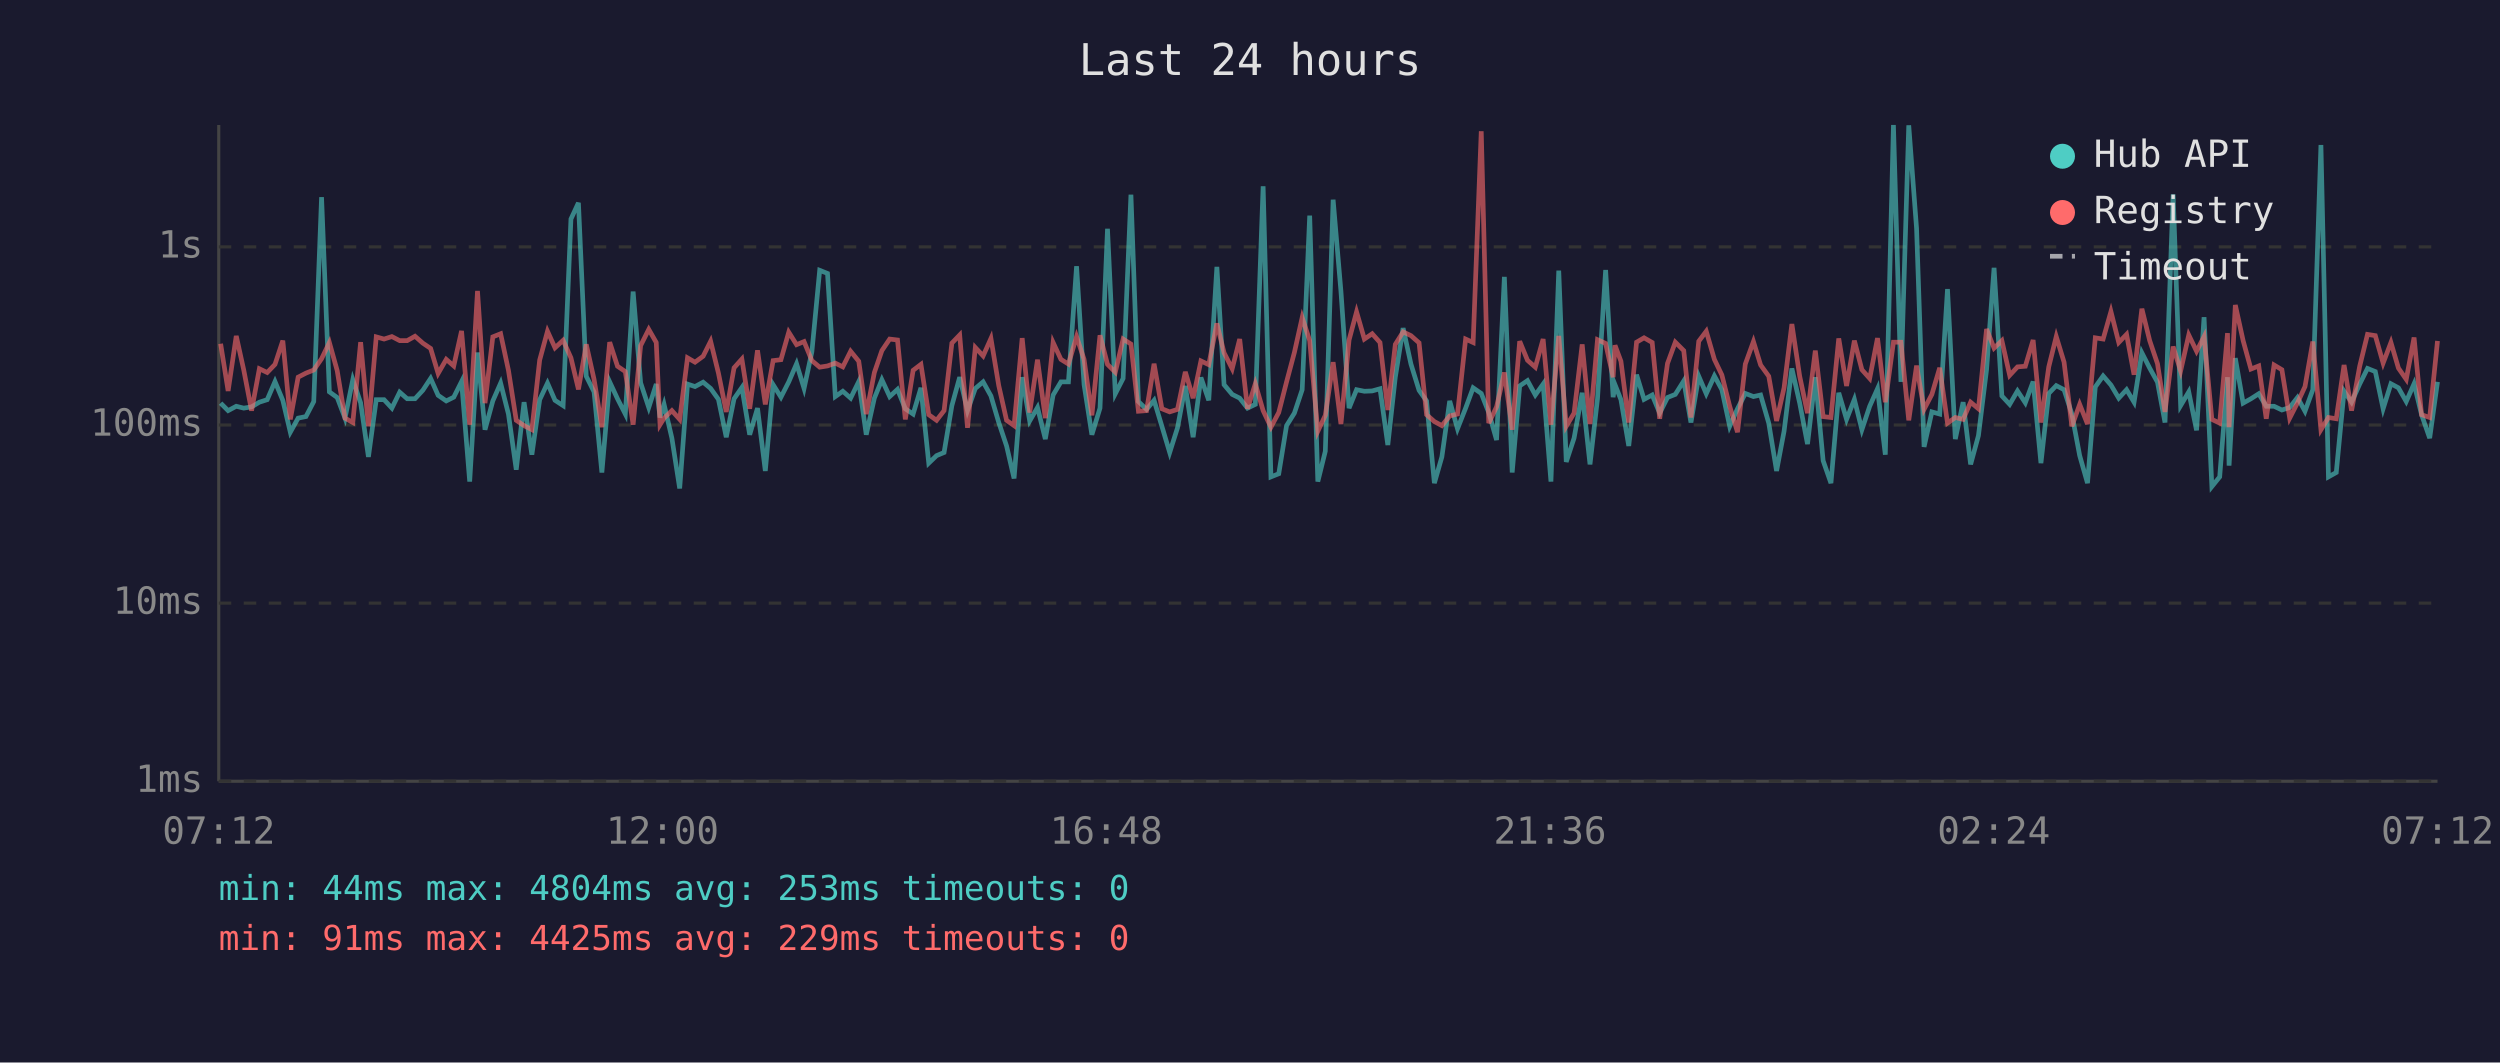
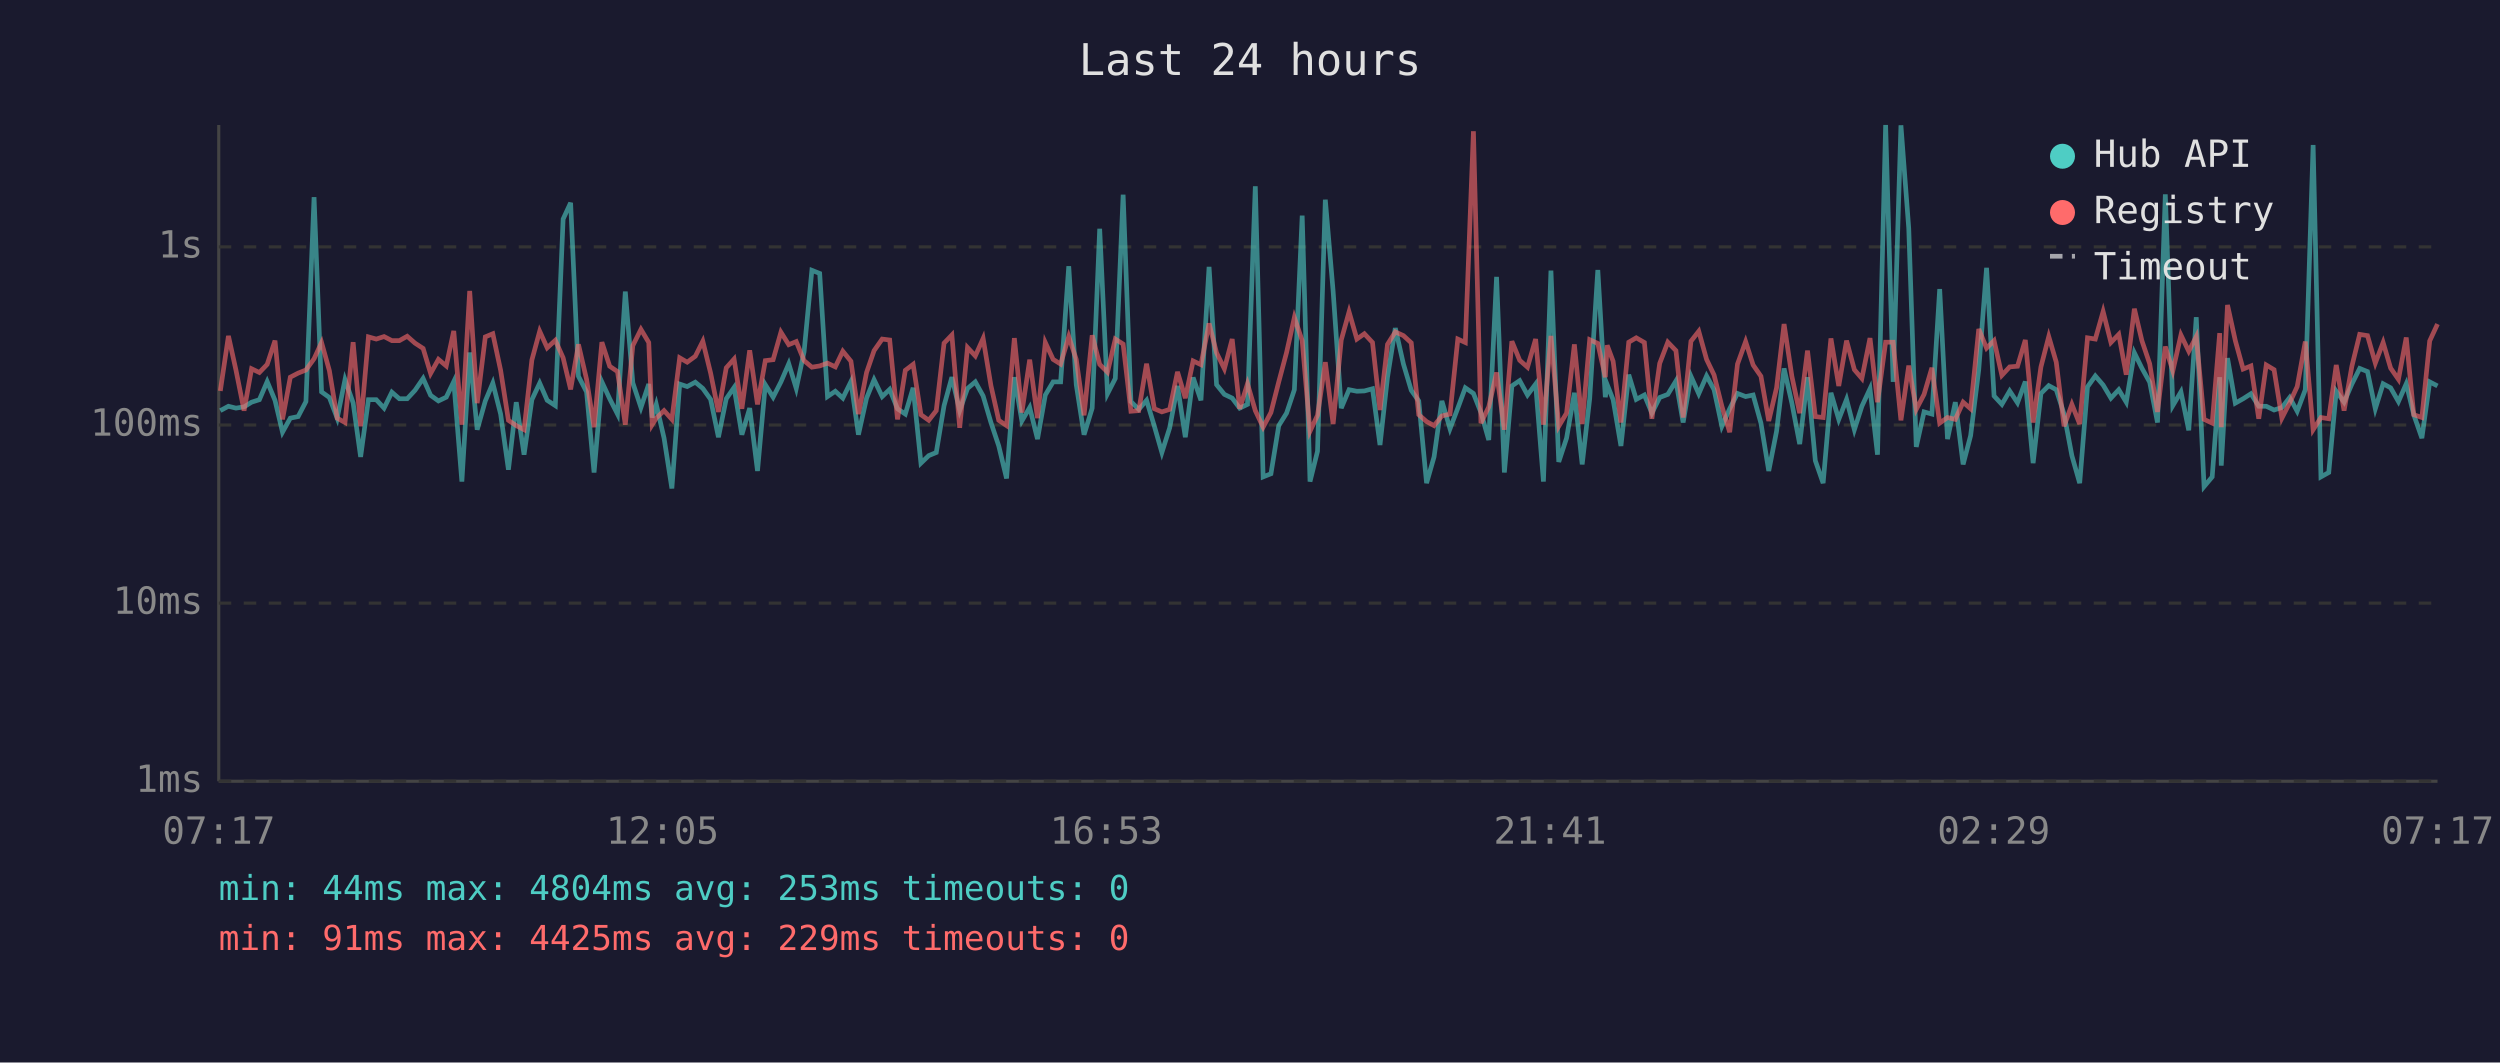
<svg xmlns="http://www.w3.org/2000/svg" viewBox="0 0 800 340" font-family="monospace" font-size="12">
  <rect width="800" height="340" fill="#1a1a2e" />
  <text x="400" y="24" fill="#e0e0e0" font-size="14" text-anchor="middle">Last 24 hours</text>
  <line x1="70" y1="40" x2="70" y2="250" stroke="#444" stroke-width="1" />
  <line x1="70" y1="250" x2="780" y2="250" stroke="#444" stroke-width="1" />
  <line x1="70" y1="250" x2="780" y2="250" stroke="#333" stroke-width="1" stroke-dasharray="4" />
  <text x="65" y="250" fill="#888" text-anchor="end" dominant-baseline="middle">1ms</text>
  <line x1="70" y1="193" x2="780" y2="193" stroke="#333" stroke-width="1" stroke-dasharray="4" />
  <text x="65" y="193" fill="#888" text-anchor="end" dominant-baseline="middle">10ms</text>
  <line x1="70" y1="136" x2="780" y2="136" stroke="#333" stroke-width="1" stroke-dasharray="4" />
  <text x="65" y="136" fill="#888" text-anchor="end" dominant-baseline="middle">100ms</text>
  <line x1="70" y1="79" x2="780" y2="79" stroke="#333" stroke-width="1" stroke-dasharray="4" />
  <text x="65" y="79" fill="#888" text-anchor="end" dominant-baseline="middle">1s</text>
-   <text x="70" y="270" fill="#888" text-anchor="middle">07:12</text>
-   <text x="212" y="270" fill="#888" text-anchor="middle">12:00</text>
-   <text x="354" y="270" fill="#888" text-anchor="middle">16:48</text>
-   <text x="496" y="270" fill="#888" text-anchor="middle">21:36</text>
-   <text x="638" y="270" fill="#888" text-anchor="middle">02:24</text>
-   <text x="780" y="270" fill="#888" text-anchor="middle">07:12</text>
-   <polyline points="70.6,129.0 73.0,131.4 75.6,130.0 78.0,130.6 80.5,130.2 83.0,128.7 85.5,127.9 88.0,122.1 90.5,128.1 92.9,138.3 95.4,133.8 97.9,133.3 100.4,128.5 102.9,63.1 105.4,125.4 107.9,127.2 110.4,133.8 112.9,121.5 115.4,128.9 117.9,146.2 120.4,127.9 122.9,127.9 125.4,130.6 127.9,125.5 130.3,127.6 132.8,127.6 135.3,124.9 137.8,121.1 140.2,126.5 142.8,128.3 145.2,127.1 147.7,122.1 150.3,154.1 152.8,112.8 155.2,137.5 157.7,128.3 160.2,122.6 162.7,132.5 165.2,150.3 167.7,128.7 170.2,145.5 172.7,127.9 175.2,122.6 177.6,128.1 180.2,129.8 182.7,70.1 185.1,64.9 187.6,120.4 190.1,125.4 192.6,151.2 195.1,122.2 197.6,127.6 200.1,132.5 202.6,93.3 205.0,122.5 207.6,130.4 210.0,122.9 211.2,133.6 212.5,129.4 215.0,140.2 217.5,156.3 220.0,122.9 222.4,123.7 225.0,122.3 227.4,124.3 229.9,127.8 232.4,139.9 234.9,127.6 237.4,124.0 239.9,139.1 242.4,130.6 244.9,150.7 247.4,123.1 249.9,127.1 252.4,122.2 254.9,116.4 257.3,124.3 259.8,112.6 262.3,86.5 264.8,87.5 267.3,126.9 269.7,125.2 272.2,127.4 274.8,122.1 277.2,139.1 279.8,127.4 282.2,121.5 284.7,126.9 287.2,124.6 289.7,130.8 292.2,132.5 294.7,124.1 297.2,148.2 299.7,145.8 302.1,144.8 304.6,129.8 307.1,120.7 309.6,131.4 312.1,124.3 314.6,122.2 317.1,126.7 319.6,135.2 322.1,142.7 324.5,153.1 327.1,120.7 329.5,134.7 332.0,130.4 334.5,140.5 337.0,126.4 339.5,122.2 341.9,122.2 344.5,85.2 346.9,123.1 349.4,139.1 352.0,130.6 354.4,73.2 356.9,126.0 359.4,121.1 361.9,62.3 364.3,128.5 366.9,131.0 369.3,128.1 371.8,136.4 374.3,144.8 376.8,136.9 379.3,123.5 381.8,139.9 384.3,120.8 386.8,128.1 389.4,85.4 391.7,123.1 394.3,126.2 396.7,127.4 399.2,130.6 401.7,129.4 404.2,59.6 406.7,152.6 409.2,151.6 411.7,136.2 414.2,132.2 416.7,124.7 419.1,69.0 421.7,154.1 424.1,144.4 426.6,63.9 429.1,93.2 431.7,130.6 434.1,124.7 436.6,125.2 439.1,125.1 441.6,124.4 444.1,142.4 446.5,120.7 449.0,105.0 451.5,116.5 454.1,124.9 456.5,128.3 459.0,154.6 461.4,146.2 463.9,128.3 466.4,137.2 469.0,130.6 471.4,124.1 474.0,125.9 476.4,132.0 478.9,140.8 481.4,88.6 483.9,151.2 486.3,123.5 488.8,121.8 491.3,126.4 493.8,122.9 496.3,154.1 498.8,86.6 501.2,147.8 503.7,140.2 506.3,125.7 508.8,148.6 511.2,127.6 513.8,86.4 516.2,127.1 516.8,123.1 518.7,127.9 521.2,142.7 523.7,119.9 526.1,127.8 528.7,126.4 531.1,132.2 533.6,127.2 536.1,126.2 538.8,121.9 541.1,135.2 543.6,120.4 546.0,126.0 548.6,120.3 551.0,124.7 553.5,136.4 556.0,130.8 558.5,125.9 561.1,126.9 563.4,126.4 566.0,135.4 568.5,150.7 570.9,138.0 573.4,117.9 575.9,129.0 578.4,142.1 580.9,120.7 583.4,147.4 585.9,154.6 588.4,125.7 590.9,134.2 593.4,127.8 595.8,137.5 598.3,130.0 600.8,124.4 603.3,145.5 605.9,40.0 608.3,122.2 610.8,40.1 613.3,73.1 615.7,143.0 618.2,131.8 620.7,132.5 623.2,92.5 625.7,140.5 628.2,128.7 630.6,148.6 633.1,139.4 635.7,118.3 638.1,85.7 640.6,126.7 643.1,129.4 645.6,125.1 648.1,128.9 650.6,122.1 653.1,148.2 655.6,125.9 658.0,123.4 660.5,124.7 663.0,132.5 665.5,145.8 668.0,154.6 670.5,123.8 673.0,120.3 675.5,123.2 678.0,127.4 680.5,124.7 682.9,128.7 685.4,112.9 687.9,117.8 690.4,122.3 692.8,135.2 695.4,62.2 697.8,129.8 700.4,125.4 702.9,137.7 705.3,101.5 707.8,155.7 710.3,152.6 712.8,120.7 713.3,149.0 715.3,114.6 717.8,129.0 720.3,127.6 722.8,126.0 725.2,130.0 727.7,130.0 730.2,131.2 732.7,130.4 735.2,127.2 737.6,131.6 740.1,124.7 742.7,46.4 745.1,152.6 747.6,151.2 750.1,125.2 752.5,128.7 755.1,122.9 757.6,117.9 760.1,118.9 762.6,130.8 765.1,122.8 767.5,124.1 770.0,128.5 772.5,122.8 774.9,132.7 777.5,140.2 780.0,122.2" fill="none" stroke="#4ecdc4" stroke-width="1.5" opacity="0.6" />
-   <polyline points="70.6,110.0 73.0,125.1 75.6,107.5 78.0,118.4 80.5,131.4 83.0,118.0 85.5,119.2 88.0,116.6 90.5,109.0 92.9,134.2 95.4,120.7 97.9,119.4 100.4,118.4 102.9,114.8 105.4,109.6 107.9,118.6 110.4,133.8 112.9,135.2 115.4,109.5 117.9,136.4 120.4,107.8 122.9,108.5 125.4,107.7 127.9,109.0 130.3,109.0 132.8,107.6 135.3,109.8 137.8,111.5 140.2,119.5 142.8,115.0 145.2,117.1 147.7,105.9 150.3,135.9 152.8,93.1 155.2,129.0 157.7,107.8 160.2,106.8 162.7,118.5 165.2,134.5 167.7,136.2 170.2,137.5 172.7,115.2 175.2,106.0 177.6,111.3 180.2,108.9 182.7,114.5 185.1,124.6 187.6,110.2 190.1,121.4 192.6,136.7 195.1,109.5 197.6,117.2 200.1,118.9 202.6,135.9 205.0,110.6 207.6,105.4 210.0,109.6 211.2,135.9 212.5,133.8 215.0,131.4 217.5,134.2 220.0,114.5 222.4,115.9 225.0,114.0 227.4,109.2 229.9,119.4 232.4,131.8 234.9,117.7 237.4,114.9 239.9,130.8 242.4,112.1 244.9,129.4 247.4,115.4 249.9,115.1 252.4,106.3 254.9,110.3 257.3,109.3 259.8,115.4 262.3,117.5 264.8,117.1 267.3,116.2 269.7,117.4 272.2,112.4 274.8,115.6 277.2,132.5 279.8,119.2 282.2,112.2 284.7,108.5 287.2,108.8 289.7,134.2 292.2,118.5 294.7,116.6 297.2,132.7 299.7,134.5 302.1,131.4 304.6,109.8 307.1,107.2 309.6,136.9 312.1,111.2 314.6,113.9 317.1,108.3 319.6,123.4 322.1,134.5 324.5,136.2 327.1,108.2 329.5,132.0 332.0,115.1 334.5,133.8 337.0,109.6 339.5,115.0 341.9,116.5 344.5,107.7 346.9,115.0 349.4,132.9 352.0,107.3 354.4,116.6 356.9,119.1 359.4,108.5 361.9,110.1 364.3,131.6 366.9,131.4 369.3,116.4 371.8,130.8 374.3,131.8 376.8,131.0 379.3,119.0 381.8,127.4 384.3,115.5 386.8,116.7 389.4,103.5 391.7,112.9 394.3,118.0 396.7,108.5 399.2,130.8 401.7,122.8 404.2,131.4 406.7,136.7 409.2,132.0 411.7,122.2 414.2,112.8 416.7,101.6 419.1,109.0 421.7,138.0 424.1,132.9 426.6,115.9 429.1,135.7 431.7,108.8 434.1,99.8 436.6,108.5 439.1,106.8 441.6,109.6 444.1,131.2 446.5,110.2 449.0,106.2 451.5,107.4 454.1,109.7 456.5,132.7 459.0,134.9 461.4,136.2 463.9,133.1 466.4,132.5 469.0,108.5 471.4,109.6 474.0,42.0 476.4,135.4 478.9,130.2 481.4,119.2 483.9,137.5 486.3,109.2 488.8,115.3 491.3,117.5 493.8,108.5 496.3,135.9 498.8,107.5 501.2,136.4 503.7,132.2 506.3,110.2 508.8,135.7 511.2,108.7 513.8,109.9 516.2,120.7 516.8,110.5 518.7,115.6 521.2,135.2 523.7,109.5 526.1,108.1 528.7,109.6 531.1,134.0 533.6,116.3 536.1,109.5 538.8,112.2 541.1,133.6 543.6,109.2 546.0,106.0 548.6,115.0 551.0,120.0 553.5,130.0 556.0,138.3 558.5,116.5 561.1,109.3 563.4,116.8 566.0,120.4 568.5,134.7 570.9,124.1 573.4,103.7 575.9,120.4 578.4,132.2 580.9,112.2 583.4,133.3 585.9,133.6 588.4,108.3 590.9,123.5 593.4,109.0 595.8,118.3 598.3,121.1 600.8,108.2 603.3,128.7 605.9,109.5 608.3,109.5 610.8,134.5 613.3,117.0 615.7,131.0 618.2,126.2 620.7,117.7 623.2,135.4 625.7,133.6 628.2,134.2 630.6,128.7 633.1,130.8 635.7,105.3 638.1,111.4 640.6,109.0 643.1,120.1 645.6,117.4 648.1,117.2 650.6,108.8 653.1,135.2 655.6,117.4 658.0,107.7 660.5,115.9 663.0,136.4 665.5,129.4 668.0,135.7 670.5,108.1 673.0,108.5 675.5,99.7 678.0,109.6 680.5,107.0 682.9,119.9 685.4,98.8 687.9,109.0 690.4,116.4 692.8,131.8 695.4,110.9 697.8,118.7 700.4,107.2 702.9,112.4 705.3,107.7 707.8,134.2 710.3,135.4 712.8,106.6 713.3,136.7 715.3,97.6 717.8,109.0 720.3,118.1 722.8,117.1 725.2,134.0 727.7,116.8 730.2,118.3 732.7,133.8 735.2,128.9 737.6,123.7 740.1,109.3 742.7,137.5 745.1,133.6 747.6,134.0 750.1,116.8 752.5,131.4 755.1,117.2 757.6,107.0 760.1,107.4 762.6,116.2 765.1,109.6 767.5,117.8 770.0,121.4 772.5,108.0 774.9,132.7 777.5,133.6 780.0,109.1" fill="none" stroke="#ff6b6b" stroke-width="1.5" opacity="0.6" />
+   <text x="70" y="270" fill="#888" text-anchor="middle">07:17</text>
+   <text x="212" y="270" fill="#888" text-anchor="middle">12:05</text>
+   <text x="354" y="270" fill="#888" text-anchor="middle">16:53</text>
+   <text x="496" y="270" fill="#888" text-anchor="middle">21:41</text>
+   <text x="638" y="270" fill="#888" text-anchor="middle">02:29</text>
+   <text x="780" y="270" fill="#888" text-anchor="middle">07:17</text>
+   <polyline points="70.5,131.4 73.1,130.0 75.5,130.6 78.1,130.2 80.5,128.7 83.0,127.9 85.5,122.1 88.0,128.1 90.4,138.3 92.9,133.8 95.4,133.3 97.9,128.5 100.5,63.1 102.9,125.4 105.4,127.2 107.9,133.8 110.4,121.5 113.0,128.9 115.4,146.2 117.9,127.9 120.4,127.9 122.9,130.6 125.4,125.5 127.8,127.6 130.3,127.6 132.8,124.9 135.4,121.1 137.8,126.5 140.3,128.3 142.8,127.1 145.2,122.1 147.8,154.1 150.3,112.8 152.7,137.5 155.3,128.3 157.7,122.6 160.2,132.5 162.7,150.3 165.2,128.7 167.7,145.5 170.2,127.9 172.7,122.6 175.1,128.1 177.7,129.8 180.2,70.1 182.6,64.9 185.1,120.4 187.7,125.4 190.1,151.2 192.6,122.2 195.1,127.6 197.6,132.5 200.1,93.3 202.5,122.5 205.1,130.4 207.6,122.9 208.7,133.6 210.0,129.4 212.5,140.2 215.0,156.3 217.5,122.9 219.9,123.7 222.5,122.3 224.9,124.3 227.4,127.8 229.9,139.9 232.4,127.6 234.9,124.0 237.4,139.1 239.9,130.6 242.4,150.7 244.9,123.1 247.4,127.1 249.9,122.2 252.4,116.4 254.8,124.3 257.3,112.6 259.8,86.5 262.3,87.5 264.8,126.9 267.3,125.2 269.7,127.4 272.3,122.1 274.7,139.1 277.3,127.4 279.7,121.5 282.3,126.9 284.7,124.6 287.2,130.8 289.7,132.5 292.2,124.1 294.7,148.2 297.2,145.8 299.6,144.8 302.1,129.8 304.6,120.7 307.1,131.4 309.6,124.3 312.1,122.2 314.6,126.7 317.1,135.2 319.6,142.7 322.1,153.1 324.6,120.7 327.0,134.7 329.5,130.4 332.0,140.5 334.5,126.4 337.0,122.2 339.4,122.2 342.0,85.2 344.4,123.1 346.9,139.1 349.5,130.6 351.9,73.2 354.4,126.0 356.9,121.1 359.4,62.3 361.9,128.5 364.4,131.0 366.9,128.1 369.4,136.4 371.8,144.8 374.3,136.9 376.8,123.5 379.3,139.9 381.8,120.8 384.3,128.1 386.9,85.4 389.3,123.1 391.8,126.2 394.3,127.4 396.7,130.6 399.2,129.4 401.7,59.6 404.2,152.6 406.7,151.6 409.2,136.2 411.7,132.2 414.2,124.7 416.7,69.0 419.2,154.1 421.6,144.4 424.1,63.9 426.6,93.2 429.2,130.6 431.7,124.7 434.2,125.2 436.6,125.1 439.2,124.4 441.6,142.4 444.0,120.7 446.5,105.0 449.1,116.5 451.6,124.9 454.0,128.3 456.5,154.6 458.9,146.2 461.4,128.3 464.0,137.2 466.5,130.6 468.9,124.1 471.5,125.9 473.9,132.0 476.4,140.8 478.9,88.6 481.4,151.2 483.8,123.5 486.3,121.8 488.8,126.4 491.4,122.9 493.9,154.1 496.3,86.6 498.8,147.8 501.3,140.2 503.8,125.7 506.3,148.6 508.7,127.6 511.3,86.4 513.7,127.1 514.3,123.1 516.2,127.9 518.7,142.7 521.2,119.9 523.6,127.8 526.2,126.4 528.6,132.2 531.1,127.2 533.7,126.2 536.3,121.9 538.6,135.2 541.1,120.4 543.6,126.0 546.1,120.3 548.5,124.7 551.0,136.4 553.5,130.8 556.0,125.9 558.6,126.9 561.0,126.4 563.5,135.4 566.0,150.7 568.5,138.0 570.9,117.9 573.4,129.0 575.9,142.1 578.4,120.7 580.9,147.4 583.4,154.6 585.9,125.7 588.4,134.2 590.9,127.8 593.4,137.5 595.8,130.0 598.4,124.4 600.8,145.5 603.4,40.0 605.8,122.2 608.3,40.1 610.8,73.1 613.2,143.0 615.7,131.8 618.2,132.5 620.7,92.5 623.2,140.5 625.7,128.7 628.2,148.6 630.6,139.4 633.2,118.3 635.7,85.7 638.1,126.7 640.6,129.4 643.1,125.1 645.6,128.9 648.1,122.1 650.6,148.2 653.1,125.9 655.6,123.4 658.0,124.7 660.5,132.5 663.0,145.8 665.5,154.6 668.0,123.8 670.5,120.3 673.0,123.2 675.5,127.4 678.0,124.7 680.4,128.7 683.0,112.9 685.4,117.8 687.9,122.3 690.4,135.2 692.9,62.2 695.3,129.8 697.9,125.4 700.4,137.7 702.8,101.5 705.3,155.7 707.9,152.6 710.3,120.7 710.8,149.0 712.8,114.6 715.3,129.0 717.8,127.6 720.3,126.0 722.8,130.0 725.2,130.0 727.7,131.2 730.2,130.4 732.7,127.2 735.1,131.6 737.7,124.7 740.2,46.4 742.7,152.6 745.2,151.2 747.6,125.2 750.1,128.7 752.6,122.9 755.1,117.9 757.6,118.9 760.1,130.8 762.6,122.8 765.0,124.1 767.5,128.5 770.0,122.8 772.4,132.7 775.0,140.2 777.5,122.2 780.0,123.5" fill="none" stroke="#4ecdc4" stroke-width="1.5" opacity="0.6" />
+   <polyline points="70.5,125.1 73.1,107.5 75.5,118.4 78.1,131.4 80.5,118.0 83.0,119.2 85.5,116.6 88.0,109.0 90.4,134.2 92.9,120.7 95.4,119.4 97.9,118.4 100.5,114.8 102.9,109.6 105.4,118.6 107.9,133.8 110.4,135.2 113.0,109.5 115.4,136.4 117.9,107.8 120.4,108.5 122.9,107.7 125.4,109.0 127.8,109.0 130.3,107.6 132.8,109.8 135.4,111.5 137.8,119.5 140.3,115.0 142.8,117.1 145.2,105.9 147.8,135.9 150.3,93.1 152.7,129.0 155.3,107.8 157.7,106.8 160.2,118.5 162.7,134.5 165.2,136.2 167.7,137.5 170.2,115.2 172.7,106.0 175.1,111.3 177.7,108.9 180.2,114.5 182.6,124.6 185.1,110.2 187.7,121.4 190.1,136.7 192.6,109.5 195.1,117.2 197.6,118.9 200.1,135.9 202.5,110.6 205.1,105.4 207.6,109.6 208.7,135.9 210.0,133.8 212.5,131.4 215.0,134.2 217.5,114.5 219.9,115.9 222.5,114.0 224.9,109.2 227.4,119.4 229.9,131.8 232.4,117.7 234.9,114.9 237.4,130.8 239.9,112.1 242.4,129.4 244.9,115.4 247.4,115.1 249.9,106.3 252.4,110.3 254.8,109.3 257.3,115.4 259.8,117.5 262.3,117.1 264.8,116.2 267.3,117.4 269.7,112.4 272.3,115.6 274.7,132.5 277.3,119.2 279.7,112.2 282.3,108.5 284.7,108.8 287.2,134.2 289.7,118.5 292.2,116.6 294.7,132.7 297.2,134.5 299.6,131.4 302.1,109.8 304.6,107.2 307.1,136.9 309.6,111.2 312.1,113.9 314.6,108.3 317.1,123.4 319.6,134.5 322.1,136.2 324.6,108.2 327.0,132.0 329.5,115.1 332.0,133.8 334.5,109.6 337.0,115.0 339.4,116.5 342.0,107.7 344.4,115.0 346.9,132.9 349.5,107.3 351.9,116.6 354.4,119.1 356.9,108.5 359.4,110.1 361.9,131.6 364.4,131.4 366.9,116.4 369.4,130.8 371.8,131.8 374.3,131.0 376.8,119.0 379.3,127.4 381.8,115.5 384.3,116.7 386.9,103.5 389.3,112.9 391.8,118.0 394.3,108.5 396.7,130.8 399.2,122.8 401.7,131.4 404.2,136.7 406.7,132.0 409.2,122.2 411.7,112.8 414.2,101.6 416.7,109.0 419.2,138.0 421.6,132.9 424.1,115.9 426.6,135.7 429.2,108.8 431.7,99.8 434.2,108.5 436.6,106.8 439.2,109.6 441.6,131.2 444.0,110.2 446.5,106.2 449.1,107.4 451.6,109.7 454.0,132.7 456.5,134.9 458.9,136.2 461.4,133.1 464.0,132.5 466.5,108.5 468.9,109.6 471.5,42.0 473.9,135.4 476.4,130.2 478.9,119.2 481.4,137.5 483.8,109.2 486.3,115.3 488.8,117.5 491.4,108.5 493.9,135.9 496.3,107.5 498.8,136.4 501.3,132.2 503.8,110.2 506.3,135.7 508.7,108.7 511.3,109.9 513.7,120.7 514.3,110.5 516.2,115.6 518.7,135.2 521.2,109.5 523.6,108.1 526.2,109.6 528.6,134.0 531.1,116.3 533.7,109.5 536.3,112.2 538.6,133.6 541.1,109.2 543.6,106.0 546.1,115.0 548.5,120.0 551.0,130.0 553.5,138.3 556.0,116.5 558.6,109.3 561.0,116.8 563.5,120.4 566.0,134.7 568.5,124.1 570.9,103.7 573.4,120.4 575.9,132.2 578.4,112.2 580.9,133.3 583.4,133.6 585.9,108.3 588.4,123.5 590.9,109.0 593.4,118.3 595.8,121.1 598.4,108.2 600.8,128.7 603.4,109.5 605.8,109.5 608.3,134.5 610.8,117.0 613.2,131.0 615.7,126.2 618.2,117.7 620.7,135.4 623.2,133.6 625.7,134.2 628.2,128.7 630.6,130.8 633.2,105.3 635.7,111.4 638.1,109.0 640.6,120.1 643.1,117.4 645.6,117.2 648.1,108.8 650.6,135.2 653.1,117.4 655.6,107.7 658.0,115.9 660.5,136.4 663.0,129.4 665.5,135.7 668.0,108.1 670.5,108.5 673.0,99.7 675.5,109.6 678.0,107.0 680.4,119.9 683.0,98.8 685.4,109.0 687.9,116.4 690.4,131.8 692.9,110.9 695.3,118.7 697.9,107.2 700.4,112.4 702.8,107.7 705.3,134.2 707.9,135.4 710.3,106.6 710.8,136.7 712.8,97.6 715.3,109.0 717.8,118.1 720.3,117.1 722.8,134.0 725.2,116.8 727.7,118.3 730.2,133.8 732.7,128.9 735.1,123.7 737.7,109.3 740.2,137.5 742.7,133.6 745.2,134.0 747.6,116.8 750.1,131.4 752.6,117.2 755.1,107.0 757.6,107.4 760.1,116.2 762.6,109.6 765.0,117.8 767.5,121.4 770.0,108.0 772.4,132.7 775.0,133.6 777.5,109.1 780.0,103.7" fill="none" stroke="#ff6b6b" stroke-width="1.5" opacity="0.6" />
  <circle cx="660" cy="50" r="4" fill="#4ecdc4" />
  <text x="670" y="50" fill="#e0e0e0" dominant-baseline="middle">Hub API</text>
  <circle cx="660" cy="68" r="4" fill="#ff6b6b" />
  <text x="670" y="68" fill="#e0e0e0" dominant-baseline="middle">Registry</text>
  <line x1="656" y1="82" x2="664" y2="82" stroke="#e0e0e0" stroke-width="1.5" stroke-dasharray="4,3" opacity="0.7" />
  <text x="670" y="86" fill="#e0e0e0" dominant-baseline="middle">Timeout</text>
  <text x="70" y="288" fill="#4ecdc4" font-size="11">min: 44ms  max: 4804ms  avg: 253ms  timeouts: 0</text>
  <text x="70" y="304" fill="#ff6b6b" font-size="11">min: 91ms  max: 4425ms  avg: 229ms  timeouts: 0</text>
</svg>
